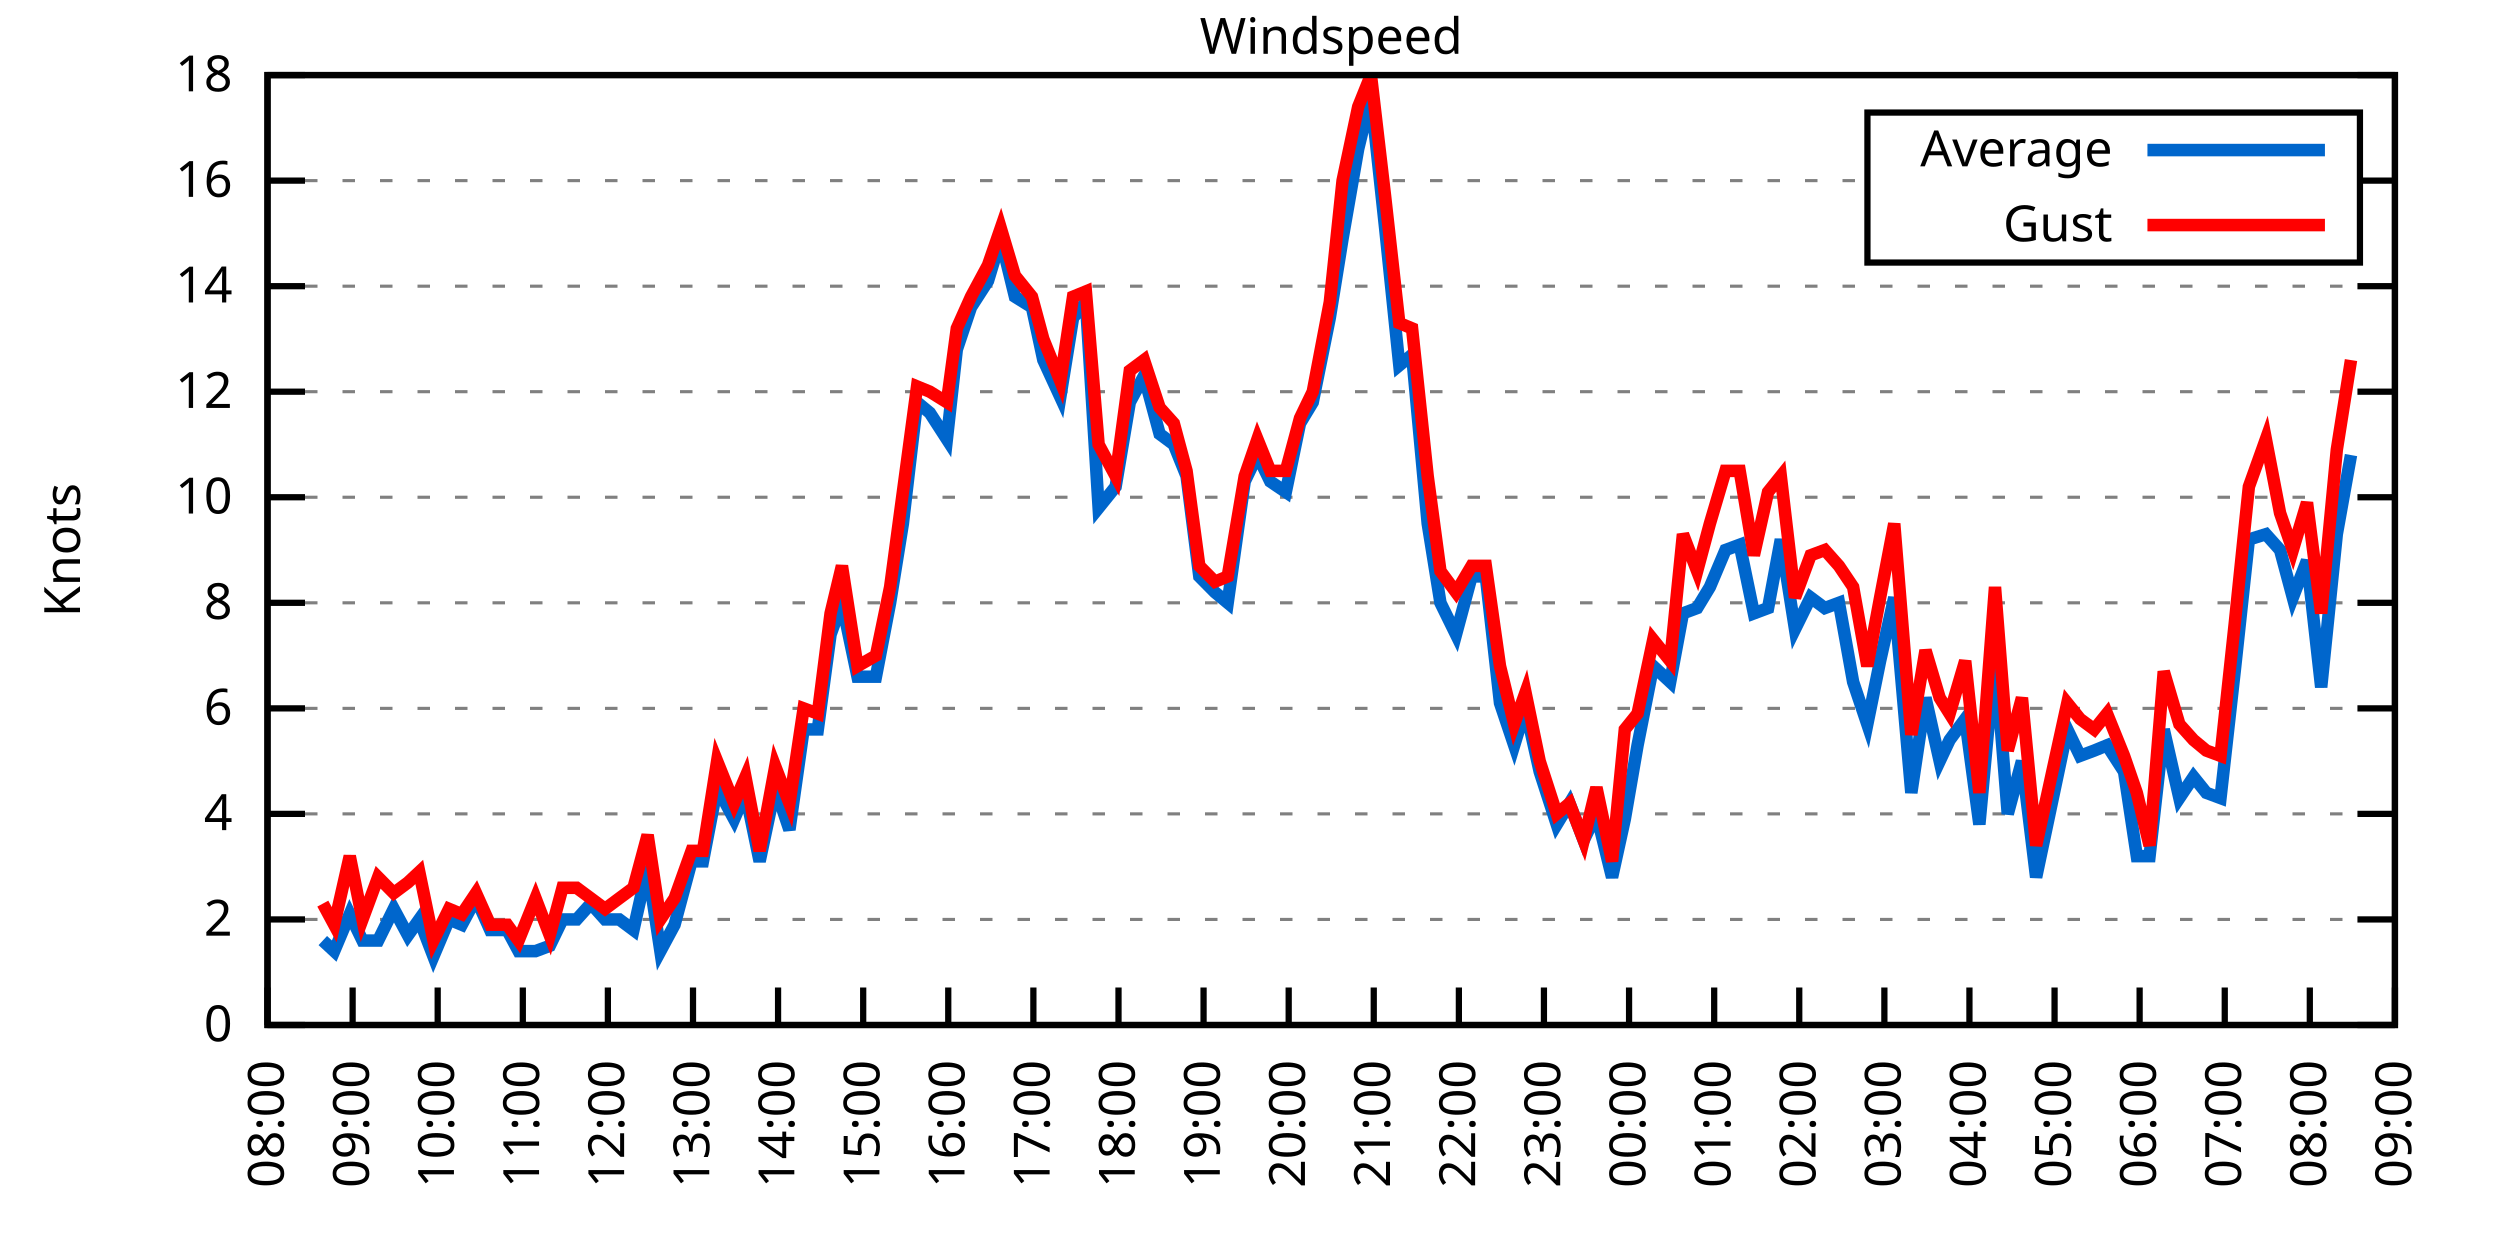
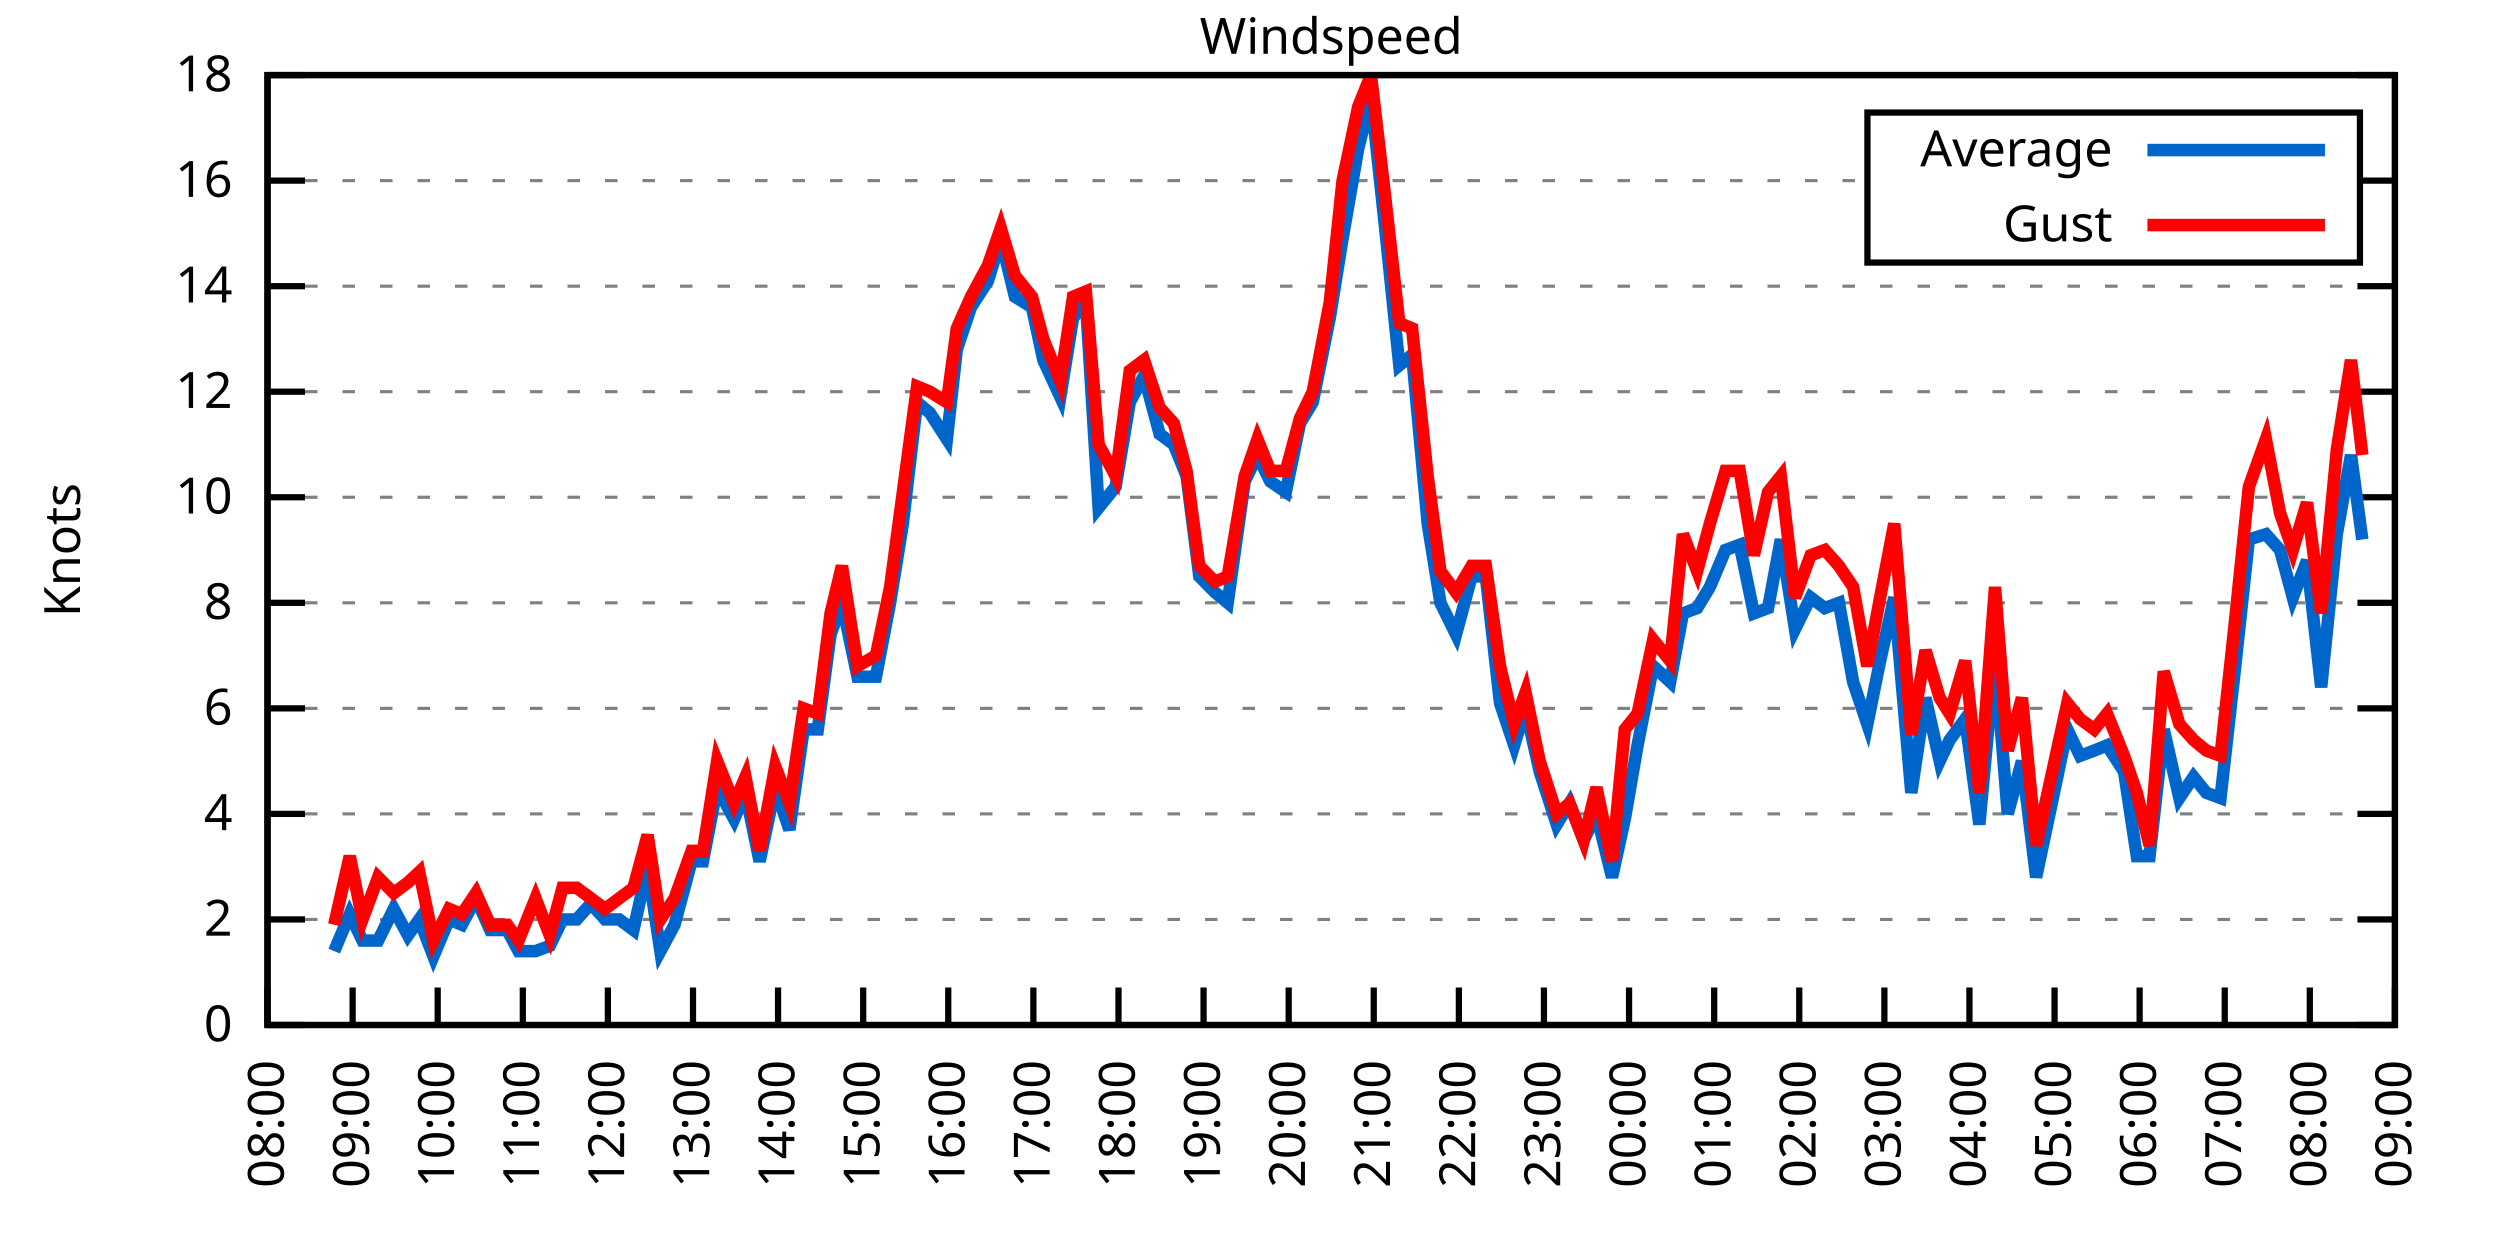
<svg xmlns="http://www.w3.org/2000/svg" xmlns:xlink="http://www.w3.org/1999/xlink" width="400" height="200" viewBox="0 0 400 200">
  <g id="gnuplot_canvas">
    <rect x="0" y="0" width="400" height="200" fill="none" />
    <defs>
      <circle id="gpDot" r="0.5" stroke-width="0.5" stroke="currentColor" />
      <path id="gpPt0" stroke-width="0.333" stroke="currentColor" d="M-1,0 h2 M0,-1 v2" />
      <path id="gpPt1" stroke-width="0.333" stroke="currentColor" d="M-1,-1 L1,1 M1,-1 L-1,1" />
      <path id="gpPt2" stroke-width="0.333" stroke="currentColor" d="M-1,0 L1,0 M0,-1 L0,1 M-1,-1 L1,1 M-1,1 L1,-1" />
      <rect id="gpPt3" stroke-width="0.333" stroke="currentColor" x="-1" y="-1" width="2" height="2" />
      <rect id="gpPt4" stroke-width="0.333" stroke="currentColor" fill="currentColor" x="-1" y="-1" width="2" height="2" />
      <circle id="gpPt5" stroke-width="0.333" stroke="currentColor" cx="0" cy="0" r="1" />
      <use xlink:href="#gpPt5" id="gpPt6" fill="currentColor" stroke="none" />
      <path id="gpPt7" stroke-width="0.333" stroke="currentColor" d="M0,-1.33 L-1.33,0.67 L1.33,0.67 z" />
      <use xlink:href="#gpPt7" id="gpPt8" fill="currentColor" stroke="none" />
      <use xlink:href="#gpPt7" id="gpPt9" stroke="currentColor" transform="rotate(180)" />
      <use xlink:href="#gpPt9" id="gpPt10" fill="currentColor" stroke="none" />
      <use xlink:href="#gpPt3" id="gpPt11" stroke="currentColor" transform="rotate(45)" />
      <use xlink:href="#gpPt11" id="gpPt12" fill="currentColor" stroke="none" />
      <path id="gpPt13" stroke-width="0.333" stroke="currentColor" d="M0,1.330 L1.265,0.411 L0.782,-1.067 L-0.782,-1.076 L-1.265,0.411 z" />
      <use xlink:href="#gpPt13" id="gpPt14" fill="currentColor" stroke="none" />
      <filter id="textbox" filterUnits="objectBoundingBox" x="0" y="0" height="1" width="1">
        <feFlood flood-color="white" flood-opacity="1" result="bgnd" />
        <feComposite in="SourceGraphic" in2="bgnd" operator="atop" />
      </filter>
      <filter id="greybox" filterUnits="objectBoundingBox" x="0" y="0" height="1" width="1">
        <feFlood flood-color="lightgrey" flood-opacity="1" result="grey" />
        <feComposite in="SourceGraphic" in2="grey" operator="atop" />
      </filter>
    </defs>
    <g fill="none" color="white" stroke="currentColor" stroke-width="1.00" stroke-linecap="butt" stroke-linejoin="miter">
</g>
    <g fill="none" color="black" stroke="currentColor" stroke-width="1.00" stroke-linecap="butt" stroke-linejoin="miter">
      <g stroke="none" shape-rendering="crispEdges">
        <polygon fill="rgb(255, 255, 255)" points="42.80,164.00 383.18,164.00 383.18,12.02 42.80,12.02 " />
      </g>
    </g>
    <g fill="none" color="black" stroke="currentColor" stroke-width="1.00" stroke-linecap="butt" stroke-linejoin="miter">
</g>
    <g fill="none" color="black" stroke="black" stroke-width="0.50" stroke-linecap="butt" stroke-linejoin="miter">
</g>
    <g fill="none" color="gray" stroke="currentColor" stroke-width="0.50" stroke-linecap="butt" stroke-linejoin="miter">
      <path stroke="gray" stroke-dasharray="2,4" class="gridline" d="M42.80,164.00 L383.19,164.00  " />
    </g>
    <g fill="none" color="gray" stroke="gray" stroke-width="1.00" stroke-linecap="butt" stroke-linejoin="miter">
</g>
    <g fill="none" color="black" stroke="currentColor" stroke-width="1.00" stroke-linecap="butt" stroke-linejoin="miter">
      <path stroke="black" d="M42.80,164.00 L48.80,164.00 M383.19,164.00 L377.19,164.00  " />
      <g transform="translate(37.20,166.60)" stroke="none" fill="black" font-family="Sans" font-size="8.00" text-anchor="end">
        <text>
          <tspan font-family="Sans"> 0</tspan>
        </text>
      </g>
    </g>
    <g fill="none" color="black" stroke="currentColor" stroke-width="1.00" stroke-linecap="butt" stroke-linejoin="miter">
</g>
    <g fill="none" color="black" stroke="black" stroke-width="0.50" stroke-linecap="butt" stroke-linejoin="miter">
</g>
    <g fill="none" color="gray" stroke="currentColor" stroke-width="0.50" stroke-linecap="butt" stroke-linejoin="miter">
      <path stroke="gray" stroke-dasharray="2,4" class="gridline" d="M42.80,147.11 L383.19,147.11  " />
    </g>
    <g fill="none" color="gray" stroke="gray" stroke-width="1.00" stroke-linecap="butt" stroke-linejoin="miter">
</g>
    <g fill="none" color="black" stroke="currentColor" stroke-width="1.00" stroke-linecap="butt" stroke-linejoin="miter">
      <path stroke="black" d="M42.80,147.11 L48.80,147.11 M383.19,147.11 L377.19,147.11  " />
      <g transform="translate(37.20,149.71)" stroke="none" fill="black" font-family="Sans" font-size="8.00" text-anchor="end">
        <text>
          <tspan font-family="Sans"> 2</tspan>
        </text>
      </g>
    </g>
    <g fill="none" color="black" stroke="currentColor" stroke-width="1.00" stroke-linecap="butt" stroke-linejoin="miter">
</g>
    <g fill="none" color="black" stroke="black" stroke-width="0.50" stroke-linecap="butt" stroke-linejoin="miter">
</g>
    <g fill="none" color="gray" stroke="currentColor" stroke-width="0.50" stroke-linecap="butt" stroke-linejoin="miter">
      <path stroke="gray" stroke-dasharray="2,4" class="gridline" d="M42.80,130.22 L383.19,130.22  " />
    </g>
    <g fill="none" color="gray" stroke="gray" stroke-width="1.00" stroke-linecap="butt" stroke-linejoin="miter">
</g>
    <g fill="none" color="black" stroke="currentColor" stroke-width="1.00" stroke-linecap="butt" stroke-linejoin="miter">
      <path stroke="black" d="M42.80,130.22 L48.80,130.22 M383.19,130.22 L377.19,130.22  " />
      <g transform="translate(37.20,132.82)" stroke="none" fill="black" font-family="Sans" font-size="8.00" text-anchor="end">
        <text>
          <tspan font-family="Sans"> 4</tspan>
        </text>
      </g>
    </g>
    <g fill="none" color="black" stroke="currentColor" stroke-width="1.00" stroke-linecap="butt" stroke-linejoin="miter">
</g>
    <g fill="none" color="black" stroke="black" stroke-width="0.50" stroke-linecap="butt" stroke-linejoin="miter">
</g>
    <g fill="none" color="gray" stroke="currentColor" stroke-width="0.50" stroke-linecap="butt" stroke-linejoin="miter">
      <path stroke="gray" stroke-dasharray="2,4" class="gridline" d="M42.80,113.34 L383.19,113.34  " />
    </g>
    <g fill="none" color="gray" stroke="gray" stroke-width="1.00" stroke-linecap="butt" stroke-linejoin="miter">
</g>
    <g fill="none" color="black" stroke="currentColor" stroke-width="1.00" stroke-linecap="butt" stroke-linejoin="miter">
      <path stroke="black" d="M42.80,113.34 L48.80,113.34 M383.19,113.34 L377.19,113.34  " />
      <g transform="translate(37.20,115.94)" stroke="none" fill="black" font-family="Sans" font-size="8.00" text-anchor="end">
        <text>
          <tspan font-family="Sans"> 6</tspan>
        </text>
      </g>
    </g>
    <g fill="none" color="black" stroke="currentColor" stroke-width="1.00" stroke-linecap="butt" stroke-linejoin="miter">
</g>
    <g fill="none" color="black" stroke="black" stroke-width="0.50" stroke-linecap="butt" stroke-linejoin="miter">
</g>
    <g fill="none" color="gray" stroke="currentColor" stroke-width="0.50" stroke-linecap="butt" stroke-linejoin="miter">
      <path stroke="gray" stroke-dasharray="2,4" class="gridline" d="M42.80,96.45 L383.19,96.45  " />
    </g>
    <g fill="none" color="gray" stroke="gray" stroke-width="1.00" stroke-linecap="butt" stroke-linejoin="miter">
</g>
    <g fill="none" color="black" stroke="currentColor" stroke-width="1.00" stroke-linecap="butt" stroke-linejoin="miter">
      <path stroke="black" d="M42.80,96.45 L48.80,96.45 M383.19,96.45 L377.19,96.45  " />
      <g transform="translate(37.20,99.05)" stroke="none" fill="black" font-family="Sans" font-size="8.00" text-anchor="end">
        <text>
          <tspan font-family="Sans"> 8</tspan>
        </text>
      </g>
    </g>
    <g fill="none" color="black" stroke="currentColor" stroke-width="1.00" stroke-linecap="butt" stroke-linejoin="miter">
</g>
    <g fill="none" color="black" stroke="black" stroke-width="0.50" stroke-linecap="butt" stroke-linejoin="miter">
</g>
    <g fill="none" color="gray" stroke="currentColor" stroke-width="0.50" stroke-linecap="butt" stroke-linejoin="miter">
      <path stroke="gray" stroke-dasharray="2,4" class="gridline" d="M42.80,79.56 L383.19,79.56  " />
    </g>
    <g fill="none" color="gray" stroke="gray" stroke-width="1.00" stroke-linecap="butt" stroke-linejoin="miter">
</g>
    <g fill="none" color="black" stroke="currentColor" stroke-width="1.00" stroke-linecap="butt" stroke-linejoin="miter">
      <path stroke="black" d="M42.80,79.56 L48.80,79.56 M383.19,79.56 L377.19,79.56  " />
      <g transform="translate(37.20,82.16)" stroke="none" fill="black" font-family="Sans" font-size="8.00" text-anchor="end">
        <text>
          <tspan font-family="Sans"> 10</tspan>
        </text>
      </g>
    </g>
    <g fill="none" color="black" stroke="currentColor" stroke-width="1.00" stroke-linecap="butt" stroke-linejoin="miter">
</g>
    <g fill="none" color="black" stroke="black" stroke-width="0.50" stroke-linecap="butt" stroke-linejoin="miter">
</g>
    <g fill="none" color="gray" stroke="currentColor" stroke-width="0.50" stroke-linecap="butt" stroke-linejoin="miter">
      <path stroke="gray" stroke-dasharray="2,4" class="gridline" d="M42.80,62.67 L383.19,62.67  " />
    </g>
    <g fill="none" color="gray" stroke="gray" stroke-width="1.00" stroke-linecap="butt" stroke-linejoin="miter">
</g>
    <g fill="none" color="black" stroke="currentColor" stroke-width="1.00" stroke-linecap="butt" stroke-linejoin="miter">
      <path stroke="black" d="M42.80,62.67 L48.80,62.67 M383.19,62.67 L377.19,62.67  " />
      <g transform="translate(37.20,65.27)" stroke="none" fill="black" font-family="Sans" font-size="8.00" text-anchor="end">
        <text>
          <tspan font-family="Sans"> 12</tspan>
        </text>
      </g>
    </g>
    <g fill="none" color="black" stroke="currentColor" stroke-width="1.00" stroke-linecap="butt" stroke-linejoin="miter">
</g>
    <g fill="none" color="black" stroke="black" stroke-width="0.50" stroke-linecap="butt" stroke-linejoin="miter">
</g>
    <g fill="none" color="gray" stroke="currentColor" stroke-width="0.50" stroke-linecap="butt" stroke-linejoin="miter">
      <path stroke="gray" stroke-dasharray="2,4" class="gridline" d="M42.80,45.79 L383.19,45.79  " />
    </g>
    <g fill="none" color="gray" stroke="gray" stroke-width="1.00" stroke-linecap="butt" stroke-linejoin="miter">
</g>
    <g fill="none" color="black" stroke="currentColor" stroke-width="1.00" stroke-linecap="butt" stroke-linejoin="miter">
      <path stroke="black" d="M42.80,45.79 L48.80,45.79 M383.19,45.79 L377.19,45.79  " />
      <g transform="translate(37.20,48.39)" stroke="none" fill="black" font-family="Sans" font-size="8.00" text-anchor="end">
        <text>
          <tspan font-family="Sans"> 14</tspan>
        </text>
      </g>
    </g>
    <g fill="none" color="black" stroke="currentColor" stroke-width="1.00" stroke-linecap="butt" stroke-linejoin="miter">
</g>
    <g fill="none" color="black" stroke="black" stroke-width="0.50" stroke-linecap="butt" stroke-linejoin="miter">
</g>
    <g fill="none" color="gray" stroke="currentColor" stroke-width="0.50" stroke-linecap="butt" stroke-linejoin="miter">
      <path stroke="gray" stroke-dasharray="2,4" class="gridline" d="M42.80,28.90 L298.79,28.90 M377.59,28.90 L383.19,28.90  " />
    </g>
    <g fill="none" color="gray" stroke="gray" stroke-width="1.00" stroke-linecap="butt" stroke-linejoin="miter">
</g>
    <g fill="none" color="black" stroke="currentColor" stroke-width="1.00" stroke-linecap="butt" stroke-linejoin="miter">
      <path stroke="black" d="M42.80,28.90 L48.80,28.90 M383.19,28.90 L377.19,28.90  " />
      <g transform="translate(37.20,31.50)" stroke="none" fill="black" font-family="Sans" font-size="8.00" text-anchor="end">
        <text>
          <tspan font-family="Sans"> 16</tspan>
        </text>
      </g>
    </g>
    <g fill="none" color="black" stroke="currentColor" stroke-width="1.00" stroke-linecap="butt" stroke-linejoin="miter">
</g>
    <g fill="none" color="black" stroke="black" stroke-width="0.50" stroke-linecap="butt" stroke-linejoin="miter">
</g>
    <g fill="none" color="gray" stroke="currentColor" stroke-width="0.50" stroke-linecap="butt" stroke-linejoin="miter">
      <path stroke="gray" stroke-dasharray="2,4" class="gridline" d="M42.80,12.01 L383.19,12.01  " />
    </g>
    <g fill="none" color="gray" stroke="gray" stroke-width="1.00" stroke-linecap="butt" stroke-linejoin="miter">
</g>
    <g fill="none" color="black" stroke="currentColor" stroke-width="1.00" stroke-linecap="butt" stroke-linejoin="miter">
      <path stroke="black" d="M42.80,12.01 L48.80,12.01 M383.19,12.01 L377.19,12.01  " />
      <g transform="translate(37.20,14.61)" stroke="none" fill="black" font-family="Sans" font-size="8.00" text-anchor="end">
        <text>
          <tspan font-family="Sans"> 18</tspan>
        </text>
      </g>
    </g>
    <g fill="none" color="black" stroke="currentColor" stroke-width="1.00" stroke-linecap="butt" stroke-linejoin="miter">
      <path stroke="black" d="M42.80,164.00 L42.80,158.00  " />
      <g transform="translate(45.40,169.60) rotate(270.00)" stroke="none" fill="black" font-family="Sans" font-size="8.00" text-anchor="end">
        <text>
          <tspan font-family="Sans">08:00</tspan>
        </text>
      </g>
    </g>
    <g fill="none" color="black" stroke="currentColor" stroke-width="1.00" stroke-linecap="butt" stroke-linejoin="miter">
      <path stroke="black" d="M56.42,164.00 L56.42,158.00  " />
      <g transform="translate(59.02,169.60) rotate(270.00)" stroke="none" fill="black" font-family="Sans" font-size="8.00" text-anchor="end">
        <text>
          <tspan font-family="Sans">09:00</tspan>
        </text>
      </g>
    </g>
    <g fill="none" color="black" stroke="currentColor" stroke-width="1.00" stroke-linecap="butt" stroke-linejoin="miter">
      <path stroke="black" d="M70.03,164.00 L70.03,158.00  " />
      <g transform="translate(72.63,169.60) rotate(270.00)" stroke="none" fill="black" font-family="Sans" font-size="8.00" text-anchor="end">
        <text>
          <tspan font-family="Sans">10:00</tspan>
        </text>
      </g>
    </g>
    <g fill="none" color="black" stroke="currentColor" stroke-width="1.00" stroke-linecap="butt" stroke-linejoin="miter">
      <path stroke="black" d="M83.65,164.00 L83.65,158.00  " />
      <g transform="translate(86.25,169.60) rotate(270.00)" stroke="none" fill="black" font-family="Sans" font-size="8.00" text-anchor="end">
        <text>
          <tspan font-family="Sans">11:00</tspan>
        </text>
      </g>
    </g>
    <g fill="none" color="black" stroke="currentColor" stroke-width="1.00" stroke-linecap="butt" stroke-linejoin="miter">
      <path stroke="black" d="M97.26,164.00 L97.26,158.00  " />
      <g transform="translate(99.86,169.60) rotate(270.00)" stroke="none" fill="black" font-family="Sans" font-size="8.00" text-anchor="end">
        <text>
          <tspan font-family="Sans">12:00</tspan>
        </text>
      </g>
    </g>
    <g fill="none" color="black" stroke="currentColor" stroke-width="1.00" stroke-linecap="butt" stroke-linejoin="miter">
      <path stroke="black" d="M110.88,164.00 L110.88,158.00  " />
      <g transform="translate(113.48,169.60) rotate(270.00)" stroke="none" fill="black" font-family="Sans" font-size="8.00" text-anchor="end">
        <text>
          <tspan font-family="Sans">13:00</tspan>
        </text>
      </g>
    </g>
    <g fill="none" color="black" stroke="currentColor" stroke-width="1.00" stroke-linecap="butt" stroke-linejoin="miter">
      <path stroke="black" d="M124.49,164.00 L124.49,158.00  " />
      <g transform="translate(127.09,169.60) rotate(270.00)" stroke="none" fill="black" font-family="Sans" font-size="8.00" text-anchor="end">
        <text>
          <tspan font-family="Sans">14:00</tspan>
        </text>
      </g>
    </g>
    <g fill="none" color="black" stroke="currentColor" stroke-width="1.00" stroke-linecap="butt" stroke-linejoin="miter">
      <path stroke="black" d="M138.11,164.00 L138.11,158.00  " />
      <g transform="translate(140.71,169.60) rotate(270.00)" stroke="none" fill="black" font-family="Sans" font-size="8.00" text-anchor="end">
        <text>
          <tspan font-family="Sans">15:00</tspan>
        </text>
      </g>
    </g>
    <g fill="none" color="black" stroke="currentColor" stroke-width="1.00" stroke-linecap="butt" stroke-linejoin="miter">
      <path stroke="black" d="M151.72,164.00 L151.72,158.00  " />
      <g transform="translate(154.32,169.60) rotate(270.00)" stroke="none" fill="black" font-family="Sans" font-size="8.00" text-anchor="end">
        <text>
          <tspan font-family="Sans">16:00</tspan>
        </text>
      </g>
    </g>
    <g fill="none" color="black" stroke="currentColor" stroke-width="1.00" stroke-linecap="butt" stroke-linejoin="miter">
      <path stroke="black" d="M165.34,164.00 L165.34,158.00  " />
      <g transform="translate(167.94,169.60) rotate(270.00)" stroke="none" fill="black" font-family="Sans" font-size="8.00" text-anchor="end">
        <text>
          <tspan font-family="Sans">17:00</tspan>
        </text>
      </g>
    </g>
    <g fill="none" color="black" stroke="currentColor" stroke-width="1.00" stroke-linecap="butt" stroke-linejoin="miter">
      <path stroke="black" d="M178.96,164.00 L178.96,158.00  " />
      <g transform="translate(181.56,169.60) rotate(270.00)" stroke="none" fill="black" font-family="Sans" font-size="8.00" text-anchor="end">
        <text>
          <tspan font-family="Sans">18:00</tspan>
        </text>
      </g>
    </g>
    <g fill="none" color="black" stroke="currentColor" stroke-width="1.00" stroke-linecap="butt" stroke-linejoin="miter">
      <path stroke="black" d="M192.57,164.00 L192.57,158.00  " />
      <g transform="translate(195.17,169.60) rotate(270.00)" stroke="none" fill="black" font-family="Sans" font-size="8.00" text-anchor="end">
        <text>
          <tspan font-family="Sans">19:00</tspan>
        </text>
      </g>
    </g>
    <g fill="none" color="black" stroke="currentColor" stroke-width="1.00" stroke-linecap="butt" stroke-linejoin="miter">
      <path stroke="black" d="M206.19,164.00 L206.19,158.00  " />
      <g transform="translate(208.79,169.60) rotate(270.00)" stroke="none" fill="black" font-family="Sans" font-size="8.00" text-anchor="end">
        <text>
          <tspan font-family="Sans">20:00</tspan>
        </text>
      </g>
    </g>
    <g fill="none" color="black" stroke="currentColor" stroke-width="1.00" stroke-linecap="butt" stroke-linejoin="miter">
      <path stroke="black" d="M219.80,164.00 L219.80,158.00  " />
      <g transform="translate(222.40,169.60) rotate(270.00)" stroke="none" fill="black" font-family="Sans" font-size="8.00" text-anchor="end">
        <text>
          <tspan font-family="Sans">21:00</tspan>
        </text>
      </g>
    </g>
    <g fill="none" color="black" stroke="currentColor" stroke-width="1.00" stroke-linecap="butt" stroke-linejoin="miter">
      <path stroke="black" d="M233.42,164.00 L233.42,158.00  " />
      <g transform="translate(236.02,169.60) rotate(270.00)" stroke="none" fill="black" font-family="Sans" font-size="8.00" text-anchor="end">
        <text>
          <tspan font-family="Sans">22:00</tspan>
        </text>
      </g>
    </g>
    <g fill="none" color="black" stroke="currentColor" stroke-width="1.00" stroke-linecap="butt" stroke-linejoin="miter">
      <path stroke="black" d="M247.03,164.00 L247.03,158.00  " />
      <g transform="translate(249.63,169.60) rotate(270.00)" stroke="none" fill="black" font-family="Sans" font-size="8.00" text-anchor="end">
        <text>
          <tspan font-family="Sans">23:00</tspan>
        </text>
      </g>
    </g>
    <g fill="none" color="black" stroke="currentColor" stroke-width="1.00" stroke-linecap="butt" stroke-linejoin="miter">
      <path stroke="black" d="M260.65,164.00 L260.65,158.00  " />
      <g transform="translate(263.25,169.60) rotate(270.00)" stroke="none" fill="black" font-family="Sans" font-size="8.00" text-anchor="end">
        <text>
          <tspan font-family="Sans">00:00</tspan>
        </text>
      </g>
    </g>
    <g fill="none" color="black" stroke="currentColor" stroke-width="1.00" stroke-linecap="butt" stroke-linejoin="miter">
      <path stroke="black" d="M274.27,164.00 L274.27,158.00  " />
      <g transform="translate(276.87,169.60) rotate(270.00)" stroke="none" fill="black" font-family="Sans" font-size="8.00" text-anchor="end">
        <text>
          <tspan font-family="Sans">01:00</tspan>
        </text>
      </g>
    </g>
    <g fill="none" color="black" stroke="currentColor" stroke-width="1.00" stroke-linecap="butt" stroke-linejoin="miter">
      <path stroke="black" d="M287.88,164.00 L287.88,158.00  " />
      <g transform="translate(290.48,169.60) rotate(270.00)" stroke="none" fill="black" font-family="Sans" font-size="8.00" text-anchor="end">
        <text>
          <tspan font-family="Sans">02:00</tspan>
        </text>
      </g>
    </g>
    <g fill="none" color="black" stroke="currentColor" stroke-width="1.00" stroke-linecap="butt" stroke-linejoin="miter">
      <path stroke="black" d="M301.50,164.00 L301.50,158.00  " />
      <g transform="translate(304.10,169.60) rotate(270.00)" stroke="none" fill="black" font-family="Sans" font-size="8.00" text-anchor="end">
        <text>
          <tspan font-family="Sans">03:00</tspan>
        </text>
      </g>
    </g>
    <g fill="none" color="black" stroke="currentColor" stroke-width="1.00" stroke-linecap="butt" stroke-linejoin="miter">
      <path stroke="black" d="M315.11,164.00 L315.11,158.00  " />
      <g transform="translate(317.71,169.60) rotate(270.00)" stroke="none" fill="black" font-family="Sans" font-size="8.00" text-anchor="end">
        <text>
          <tspan font-family="Sans">04:00</tspan>
        </text>
      </g>
    </g>
    <g fill="none" color="black" stroke="currentColor" stroke-width="1.00" stroke-linecap="butt" stroke-linejoin="miter">
      <path stroke="black" d="M328.73,164.00 L328.73,158.00  " />
      <g transform="translate(331.33,169.60) rotate(270.00)" stroke="none" fill="black" font-family="Sans" font-size="8.00" text-anchor="end">
        <text>
          <tspan font-family="Sans">05:00</tspan>
        </text>
      </g>
    </g>
    <g fill="none" color="black" stroke="currentColor" stroke-width="1.00" stroke-linecap="butt" stroke-linejoin="miter">
      <path stroke="black" d="M342.34,164.00 L342.34,158.00  " />
      <g transform="translate(344.94,169.60) rotate(270.00)" stroke="none" fill="black" font-family="Sans" font-size="8.00" text-anchor="end">
        <text>
          <tspan font-family="Sans">06:00</tspan>
        </text>
      </g>
    </g>
    <g fill="none" color="black" stroke="currentColor" stroke-width="1.00" stroke-linecap="butt" stroke-linejoin="miter">
      <path stroke="black" d="M355.96,164.00 L355.96,158.00  " />
      <g transform="translate(358.56,169.60) rotate(270.00)" stroke="none" fill="black" font-family="Sans" font-size="8.00" text-anchor="end">
        <text>
          <tspan font-family="Sans">07:00</tspan>
        </text>
      </g>
    </g>
    <g fill="none" color="black" stroke="currentColor" stroke-width="1.00" stroke-linecap="butt" stroke-linejoin="miter">
      <path stroke="black" d="M369.57,164.00 L369.57,158.00  " />
      <g transform="translate(372.17,169.60) rotate(270.00)" stroke="none" fill="black" font-family="Sans" font-size="8.00" text-anchor="end">
        <text>
          <tspan font-family="Sans">08:00</tspan>
        </text>
      </g>
    </g>
    <g fill="none" color="black" stroke="currentColor" stroke-width="1.00" stroke-linecap="butt" stroke-linejoin="miter">
      <path stroke="black" d="M383.19,164.00 L383.19,158.00  " />
      <g transform="translate(385.79,169.60) rotate(270.00)" stroke="none" fill="black" font-family="Sans" font-size="8.00" text-anchor="end">
        <text>
          <tspan font-family="Sans">09:00</tspan>
        </text>
      </g>
    </g>
    <g fill="none" color="black" stroke="currentColor" stroke-width="1.00" stroke-linecap="butt" stroke-linejoin="miter">
</g>
    <g fill="none" color="black" stroke="currentColor" stroke-width="1.00" stroke-linecap="butt" stroke-linejoin="miter">
      <path stroke="black" d="M42.80,12.01 L42.80,164.00 L383.19,164.00 L383.19,12.01 L42.80,12.01 Z  " />
    </g>
    <g fill="none" color="black" stroke="currentColor" stroke-width="1.00" stroke-linecap="butt" stroke-linejoin="miter">
</g>
    <g fill="none" color="black" stroke="currentColor" stroke-width="1.00" stroke-linecap="butt" stroke-linejoin="miter">
      <path stroke="black" d="M298.79,42.01 L298.79,18.01 L377.59,18.01 L377.59,42.01 L298.79,42.01 Z  " />
    </g>
    <g id="Windspeed_plot_1">
      <g fill="none" color="white" stroke="black" stroke-width="2.00" stroke-linecap="butt" stroke-linejoin="miter">
</g>
      <g fill="none" color="black" stroke="currentColor" stroke-width="2.00" stroke-linecap="butt" stroke-linejoin="miter">
        <g transform="translate(337.99,26.61)" stroke="none" fill="black" font-family="Sans" font-size="8.00" text-anchor="end">
          <text>
            <tspan font-family="Sans">Average</tspan>
          </text>
        </g>
      </g>
      <g fill="none" color="black" stroke="currentColor" stroke-width="2.00" stroke-linecap="butt" stroke-linejoin="miter">
-         <path stroke="rgb(  0, 102, 204)" d="M343.59,24.01 L371.99,24.01 M51.65,150.49 L53.47,152.18 L55.96,146.27 L58.00,150.49 L60.50,150.49 L63.00,145.42   L65.27,149.65 L67.08,147.11 L69.35,153.02 L71.85,147.11 L73.89,147.96 L76.16,143.73 L78.43,148.80 L81.15,148.80   L82.97,152.18 L85.69,152.18 L87.96,151.33 L90.00,147.11 L92.27,147.11 L94.54,144.58 L96.81,147.11 L99.08,147.11   L101.35,148.80 L103.62,138.67 L105.66,152.18 L107.93,147.96 L110.65,137.82 L112.47,137.82 L114.74,126.00 L117.46,131.07   L119.27,126.85 L121.54,137.82 L124.04,126.00 L126.31,132.76 L128.58,116.71 L130.85,116.71 L132.89,101.52 L134.71,96.45   L137.20,108.27 L140.15,108.27 L142.42,96.45 L144.46,83.78 L146.73,64.36 L148.77,66.05 L151.50,70.27 L153.09,55.92   L155.36,49.16 L158.08,44.94 L160.12,38.19 L162.39,47.47 L165.11,49.16 L166.93,57.61 L169.65,63.52 L171.69,50.85   L173.74,48.32 L175.78,81.25 L178.50,77.87 L180.77,64.36 L183.04,60.14 L185.54,69.43 L187.81,71.12 L189.85,76.18   L191.89,92.23 L194.39,94.76 L196.43,96.45 L199.15,77.03 L201.19,72.81 L203.24,77.03 L205.73,78.72 L208.00,67.74   L210.04,64.36 L212.77,50.85 L214.81,38.19 L217.31,23.83 L219.35,15.39 L221.62,36.50 L223.89,58.45 L225.93,56.76   L228.43,83.78 L230.47,96.45 L232.96,101.52 L235.46,92.23 L237.73,92.23 L240.00,112.49 L242.27,119.25 L244.08,113.34   L246.35,123.47 L249.08,131.91 L251.12,128.54 L253.39,134.45 L255.43,130.22 L257.93,140.36 L259.97,131.07 L262.01,119.25   L264.51,106.58 L267.23,109.11 L269.27,98.14 L271.54,97.29 L273.58,93.92 L276.08,88.00 L278.35,87.16 L280.62,98.14   L282.89,97.29 L284.93,86.32 L287.20,100.67 L289.70,95.60 L291.97,97.29 L294.23,96.45 L296.50,109.11 L298.77,115.87   L300.82,105.74 L303.08,95.60 L305.81,126.85 L308.08,111.65 L310.35,121.78 L311.94,118.40 L314.43,115.03 L316.70,131.91   L319.20,104.89 L321.24,130.22 L323.51,121.78 L325.78,140.36 L330.77,116.71 L332.81,120.94 L335.08,120.09 L337.12,119.25   L339.85,123.47 L341.89,136.98 L343.93,136.98 L346.20,116.71 L348.70,127.69 L350.97,124.31 L353.01,126.85 L355.28,127.69   L357.55,107.43 L359.82,86.32 L362.54,85.47 L364.81,88.00 L366.85,95.60 L369.12,89.69 L371.39,109.96 L373.89,85.47   L376.16,72.81  " />
+         <path stroke="rgb(  0, 102, 204)" d="M343.59,24.01 L371.99,24.01 M53.47,152.18 L55.96,146.27 L58.00,150.49 L60.50,150.49 L63.00,145.42 L65.27,149.65   L67.08,147.11 L69.35,153.02 L71.85,147.11 L73.89,147.96 L76.16,143.73 L78.43,148.80 L81.15,148.80 L82.97,152.18   L85.69,152.18 L87.96,151.33 L90.00,147.11 L92.27,147.11 L94.54,144.58 L96.81,147.11 L99.08,147.11 L101.35,148.80   L103.62,138.67 L105.66,152.18 L107.93,147.96 L110.65,137.82 L112.47,137.82 L114.74,126.00 L117.46,131.07 L119.27,126.85   L121.54,137.82 L124.04,126.00 L126.31,132.76 L128.58,116.71 L130.85,116.71 L132.89,101.52 L134.71,96.45 L137.20,108.27   L140.15,108.27 L142.42,96.45 L144.46,83.78 L146.73,64.36 L148.77,66.05 L151.50,70.27 L153.09,55.92 L155.36,49.16   L158.08,44.94 L160.12,38.19 L162.39,47.47 L165.11,49.16 L166.93,57.61 L169.65,63.52 L171.69,50.85 L173.74,48.32   L175.78,81.25 L178.50,77.87 L180.77,64.36 L183.04,60.14 L185.54,69.43 L187.81,71.12 L189.85,76.18 L191.89,92.23   L194.39,94.76 L196.43,96.45 L199.15,77.03 L201.19,72.81 L203.24,77.03 L205.73,78.72 L208.00,67.74 L210.04,64.36   L212.77,50.85 L214.81,38.19 L217.31,23.83 L219.35,15.39 L221.62,36.50 L223.89,58.45 L225.93,56.76 L228.43,83.78   L230.47,96.45 L232.96,101.52 L235.46,92.23 L237.73,92.23 L240.00,112.49 L242.27,119.25 L244.08,113.34 L246.35,123.47   L249.08,131.91 L251.12,128.54 L253.39,134.45 L255.43,130.22 L257.93,140.36 L259.97,131.07 L262.01,119.25 L264.51,106.58   L267.23,109.11 L269.27,98.14 L271.54,97.29 L273.58,93.92 L276.08,88.00 L278.35,87.16 L280.62,98.14 L282.89,97.29   L284.93,86.32 L287.20,100.67 L289.70,95.60 L291.97,97.29 L294.23,96.45 L296.50,109.11 L298.77,115.87 L300.82,105.74   L303.08,95.60 L305.81,126.85 L308.08,111.65 L310.35,121.78 L311.94,118.40 L314.43,115.03 L316.70,131.91 L319.20,104.89   L321.24,130.22 L323.51,121.78 L325.78,140.36 L330.77,116.71 L332.81,120.94 L335.08,120.09 L337.12,119.25 L339.85,123.47   L341.89,136.98 L343.93,136.98 L346.20,116.71 L348.70,127.69 L350.97,124.31 L353.01,126.85 L355.28,127.69 L357.55,107.43   L359.82,86.32 L362.54,85.47 L364.81,88.00 L366.85,95.60 L369.12,89.69 L371.39,109.96 L373.89,85.47 L376.16,72.81   L377.97,86.32  " />
      </g>
    </g>
    <g id="Windspeed_plot_2">
      <g fill="none" color="black" stroke="currentColor" stroke-width="2.00" stroke-linecap="butt" stroke-linejoin="miter">
        <g transform="translate(337.99,38.61)" stroke="none" fill="black" font-family="Sans" font-size="8.00" text-anchor="end">
          <text>
            <tspan font-family="Sans">Gust</tspan>
          </text>
        </g>
      </g>
      <g fill="none" color="black" stroke="currentColor" stroke-width="2.00" stroke-linecap="butt" stroke-linejoin="miter">
-         <path stroke="rgb(255,   0,   0)" d="M343.59,36.01 L371.99,36.01 M51.65,144.58 L53.47,147.96 L55.96,136.98 L58.00,147.11 L60.50,140.36 L63.00,142.89   L65.27,141.20 L67.08,139.51 L69.35,150.49 L71.85,145.42 L73.89,146.27 L76.16,142.89 L78.43,147.96 L81.15,147.96   L82.97,150.49 L85.69,143.73 L87.96,149.65 L90.00,142.05 L92.27,142.05 L94.54,143.73 L96.81,145.42 L99.08,143.73   L101.35,142.05 L103.62,133.60 L105.66,147.11 L107.93,143.73 L110.65,136.14 L112.47,136.14 L114.74,121.78 L117.46,128.54   L119.27,124.31 L121.54,136.14 L124.04,122.62 L126.31,128.54 L128.58,113.34 L130.85,114.18 L132.89,98.14 L134.71,90.54   L137.20,106.58 L140.15,104.89 L142.42,93.92 L144.46,78.72 L146.73,61.83 L148.77,62.67 L151.50,64.36 L153.09,52.54   L155.36,47.47 L158.08,42.41 L160.12,36.50 L162.39,44.10 L165.11,47.47 L166.93,54.23 L169.65,60.98 L171.69,47.47   L173.74,46.63 L175.78,71.12 L178.50,76.18 L180.77,59.30 L183.04,57.61 L185.54,65.21 L187.81,67.74 L189.85,75.34   L191.89,90.54 L194.39,93.07 L196.43,92.23 L199.15,76.18 L201.19,70.27 L203.24,75.34 L205.73,75.34 L208.00,66.90   L210.04,62.67 L212.77,48.32 L214.81,28.90 L217.31,17.08 L219.35,12.01 L221.62,31.43 L223.89,51.70 L225.93,52.54   L228.43,76.18 L230.47,91.38 L232.96,94.76 L235.46,90.54 L237.73,90.54 L240.00,106.58 L242.27,115.87 L244.08,110.80   L246.35,121.78 L249.08,130.22 L251.12,128.54 L253.39,134.45 L255.43,126.00 L257.93,137.82 L259.97,116.71 L262.01,114.18   L264.51,102.36 L267.23,105.74 L269.27,85.47 L271.54,91.38 L273.58,83.78 L276.08,75.34 L278.35,75.34 L280.62,88.85   L282.89,78.72 L284.93,76.18 L287.20,95.60 L289.70,88.85 L291.97,88.00 L294.23,90.54 L296.50,93.92 L298.77,106.58   L300.82,95.60 L303.08,83.78 L305.81,117.56 L308.08,104.05 L310.35,111.65 L311.94,114.18 L314.43,105.74 L316.70,126.85   L319.20,93.92 L321.24,120.09 L323.51,111.65 L325.78,135.29 L330.77,112.49 L332.81,115.03 L335.08,116.71 L337.12,114.18   L339.85,120.94 L341.89,126.85 L343.93,135.29 L346.20,107.43 L348.70,115.87 L350.97,118.40 L353.01,120.09 L355.28,120.94   L357.55,99.83 L359.82,77.87 L362.54,70.27 L364.81,82.09 L366.85,88.00 L369.12,80.41 L371.39,98.14 L373.89,71.96   L376.16,57.61  " />
+         <path stroke="rgb(255,   0,   0)" d="M343.59,36.01 L371.99,36.01 M53.47,147.96 L55.96,136.98 L58.00,147.11 L60.50,140.36 L63.00,142.89 L65.27,141.20   L67.08,139.51 L69.35,150.49 L71.85,145.42 L73.89,146.27 L76.16,142.89 L78.43,147.96 L81.15,147.96 L82.97,150.49   L85.69,143.73 L87.96,149.65 L90.00,142.05 L92.27,142.05 L94.54,143.73 L96.81,145.42 L99.08,143.73 L101.35,142.05   L103.62,133.60 L105.66,147.11 L107.93,143.73 L110.65,136.14 L112.47,136.14 L114.74,121.78 L117.46,128.54 L119.27,124.31   L121.54,136.14 L124.04,122.62 L126.31,128.54 L128.58,113.34 L130.85,114.18 L132.89,98.14 L134.71,90.54 L137.20,106.58   L140.15,104.89 L142.42,93.92 L144.46,78.72 L146.73,61.83 L148.77,62.67 L151.50,64.36 L153.09,52.54 L155.36,47.47   L158.08,42.41 L160.12,36.50 L162.39,44.10 L165.11,47.47 L166.93,54.23 L169.65,60.98 L171.69,47.47 L173.74,46.63   L175.78,71.12 L178.50,76.18 L180.77,59.30 L183.04,57.61 L185.54,65.21 L187.81,67.74 L189.85,75.34 L191.89,90.54   L194.39,93.07 L196.43,92.23 L199.15,76.18 L201.19,70.27 L203.24,75.34 L205.73,75.34 L208.00,66.90 L210.04,62.67   L212.77,48.32 L214.81,28.90 L217.31,17.08 L219.35,12.01 L221.62,31.43 L223.89,51.70 L225.93,52.54 L228.43,76.18   L230.47,91.38 L232.96,94.76 L235.46,90.54 L237.73,90.54 L240.00,106.58 L242.27,115.87 L244.08,110.80 L246.35,121.78   L249.08,130.22 L251.12,128.54 L253.39,134.45 L255.43,126.00 L257.93,137.82 L259.97,116.71 L262.01,114.18 L264.51,102.36   L267.23,105.74 L269.27,85.47 L271.54,91.38 L273.58,83.78 L276.08,75.34 L278.35,75.34 L280.62,88.85 L282.89,78.72   L284.93,76.18 L287.20,95.60 L289.70,88.85 L291.97,88.00 L294.23,90.54 L296.50,93.92 L298.77,106.58 L300.82,95.60   L303.08,83.78 L305.81,117.56 L308.08,104.05 L310.35,111.65 L311.94,114.18 L314.43,105.74 L316.70,126.85 L319.20,93.92   L321.24,120.09 L323.51,111.65 L325.78,135.29 L330.77,112.49 L332.81,115.03 L335.08,116.71 L337.12,114.18 L339.85,120.94   L341.89,126.85 L343.93,135.29 L346.20,107.43 L348.70,115.87 L350.97,118.40 L353.01,120.09 L355.28,120.94 L357.55,99.83   L359.82,77.87 L362.54,70.27 L364.81,82.09 L366.85,88.00 L369.12,80.41 L371.39,98.14 L373.89,71.96 L376.16,57.61   L377.97,72.81  " />
      </g>
    </g>
    <g fill="none" color="black" stroke="currentColor" stroke-width="2.00" stroke-linecap="butt" stroke-linejoin="miter">
</g>
    <g fill="none" color="black" stroke="black" stroke-width="1.00" stroke-linecap="butt" stroke-linejoin="miter">
</g>
    <g fill="none" color="black" stroke="currentColor" stroke-width="1.00" stroke-linecap="butt" stroke-linejoin="miter">
      <path stroke="black" d="M42.80,12.01 L42.80,164.00 L383.19,164.00 L383.19,12.01 L42.80,12.01 Z  " />
      <g transform="translate(12.80,88.01) rotate(270.00)" stroke="none" fill="black" font-family="Sans" font-size="8.00" text-anchor="middle">
        <text>
          <tspan font-family="Sans">Knots</tspan>
        </text>
      </g>
    </g>
    <g fill="none" color="black" stroke="currentColor" stroke-width="1.00" stroke-linecap="butt" stroke-linejoin="miter">
</g>
    <g fill="none" color="black" stroke="currentColor" stroke-width="1.00" stroke-linecap="butt" stroke-linejoin="miter">
      <g transform="translate(212.99,8.61)" stroke="none" fill="black" font-family="Sans" font-size="8.00" text-anchor="middle">
        <text>
          <tspan font-family="Sans">Windspeed</tspan>
        </text>
      </g>
    </g>
    <g fill="none" color="black" stroke="currentColor" stroke-width="1.00" stroke-linecap="butt" stroke-linejoin="miter">
</g>
  </g>
</svg>
